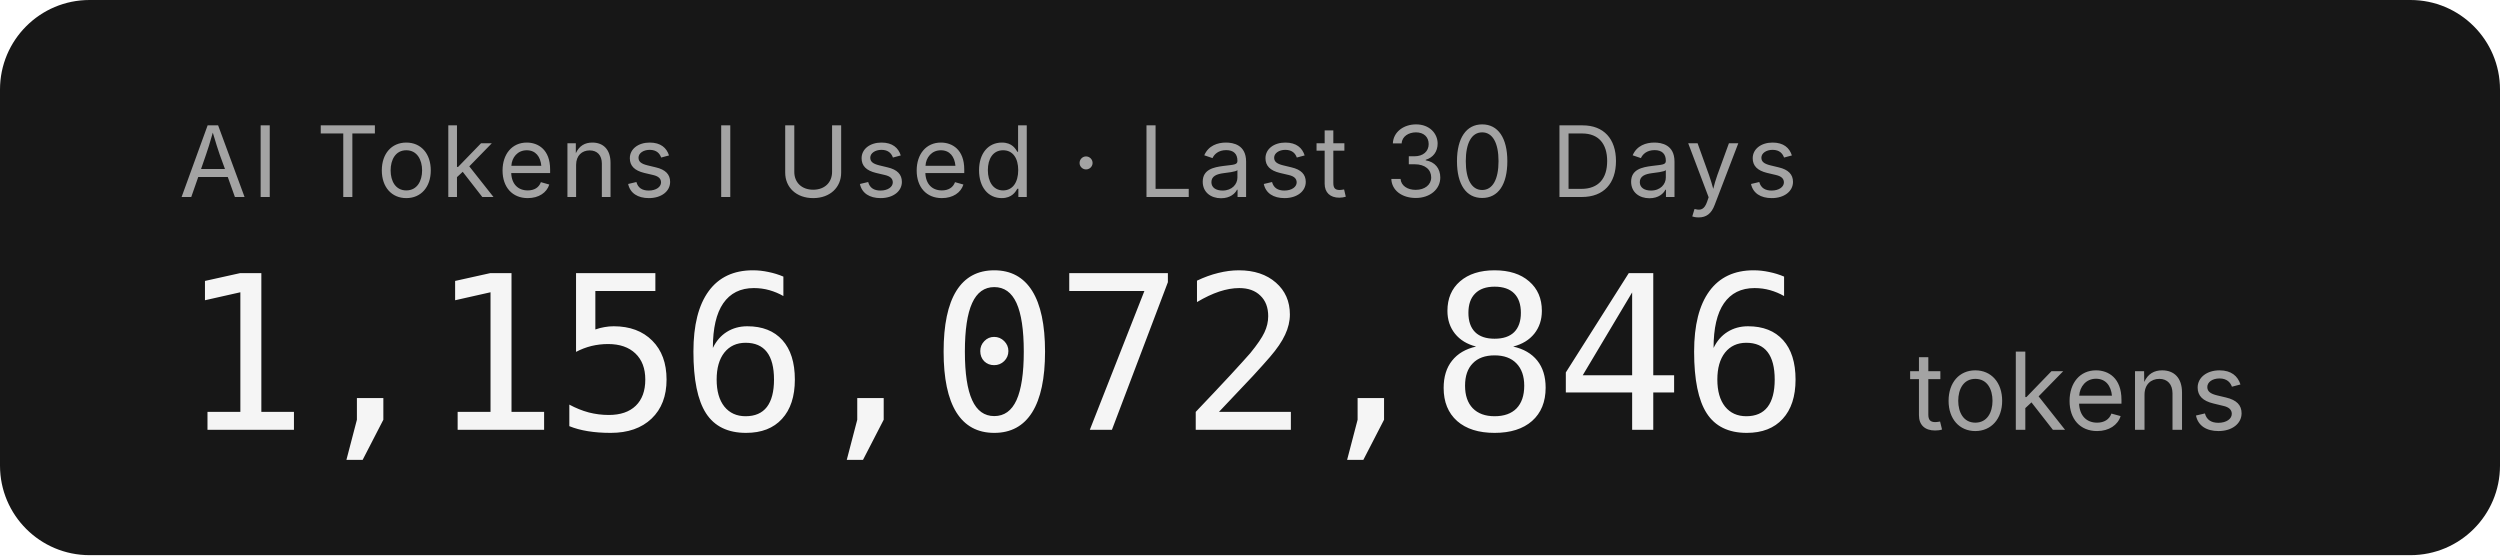
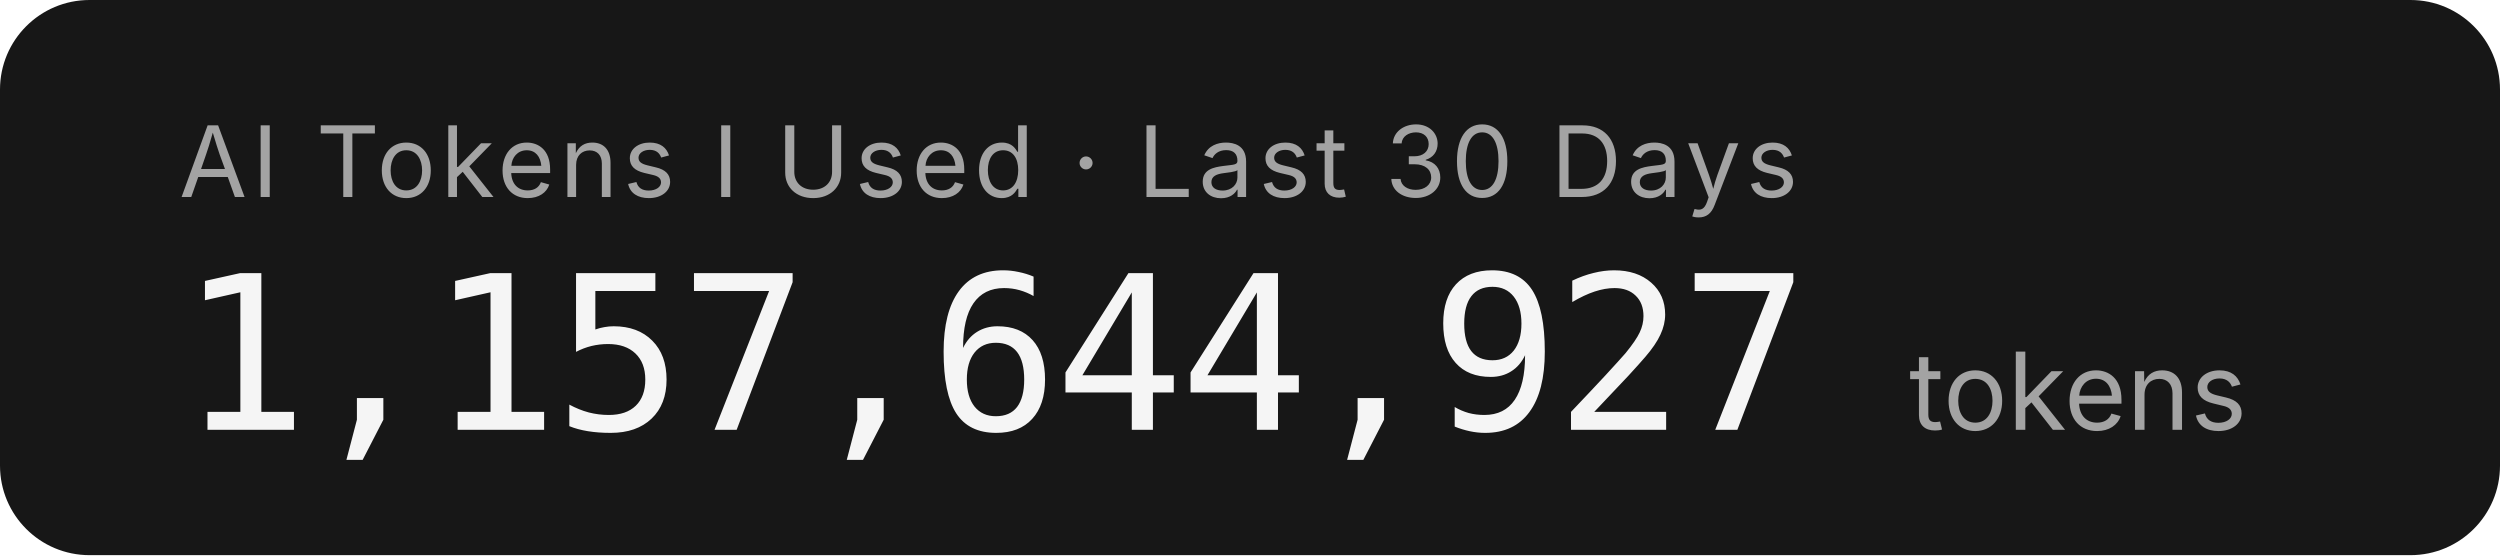
- <svg xmlns="http://www.w3.org/2000/svg" width="279.2" height="62" role="img" aria-label="AI Tokens I Used · Last 30 Days: 1,156,072,846 tokens">
+ <svg xmlns="http://www.w3.org/2000/svg" width="279.2" height="62" role="img" aria-label="AI Tokens I Used · Last 30 Days: 1,157,644,927 tokens">
  <rect width="279.2" height="62" rx="10" fill="#171717" />
  <g font-family="'Inter','SF Pro Display',-apple-system,'Segoe UI',sans-serif">
    <text x="20" y="22" fill="#a3a3a3" font-size="11" letter-spacing="0.05em">AI Tokens I Used · Last 30 Days</text>
-     <text x="20" y="48" fill="#f5f5f5" font-size="24" font-weight="300" font-family="'SF Mono','Cascadia Code','Consolas',monospace" letter-spacing="-0.02em">1,156,072,846</text>
+     <text x="20" y="48" fill="#f5f5f5" font-size="24" font-weight="300" font-family="'SF Mono','Cascadia Code','Consolas',monospace" letter-spacing="-0.02em">1,157,644,927</text>
    <text x="213.2" y="48" fill="#a3a3a3" font-size="12">tokens</text>
  </g>
</svg>
